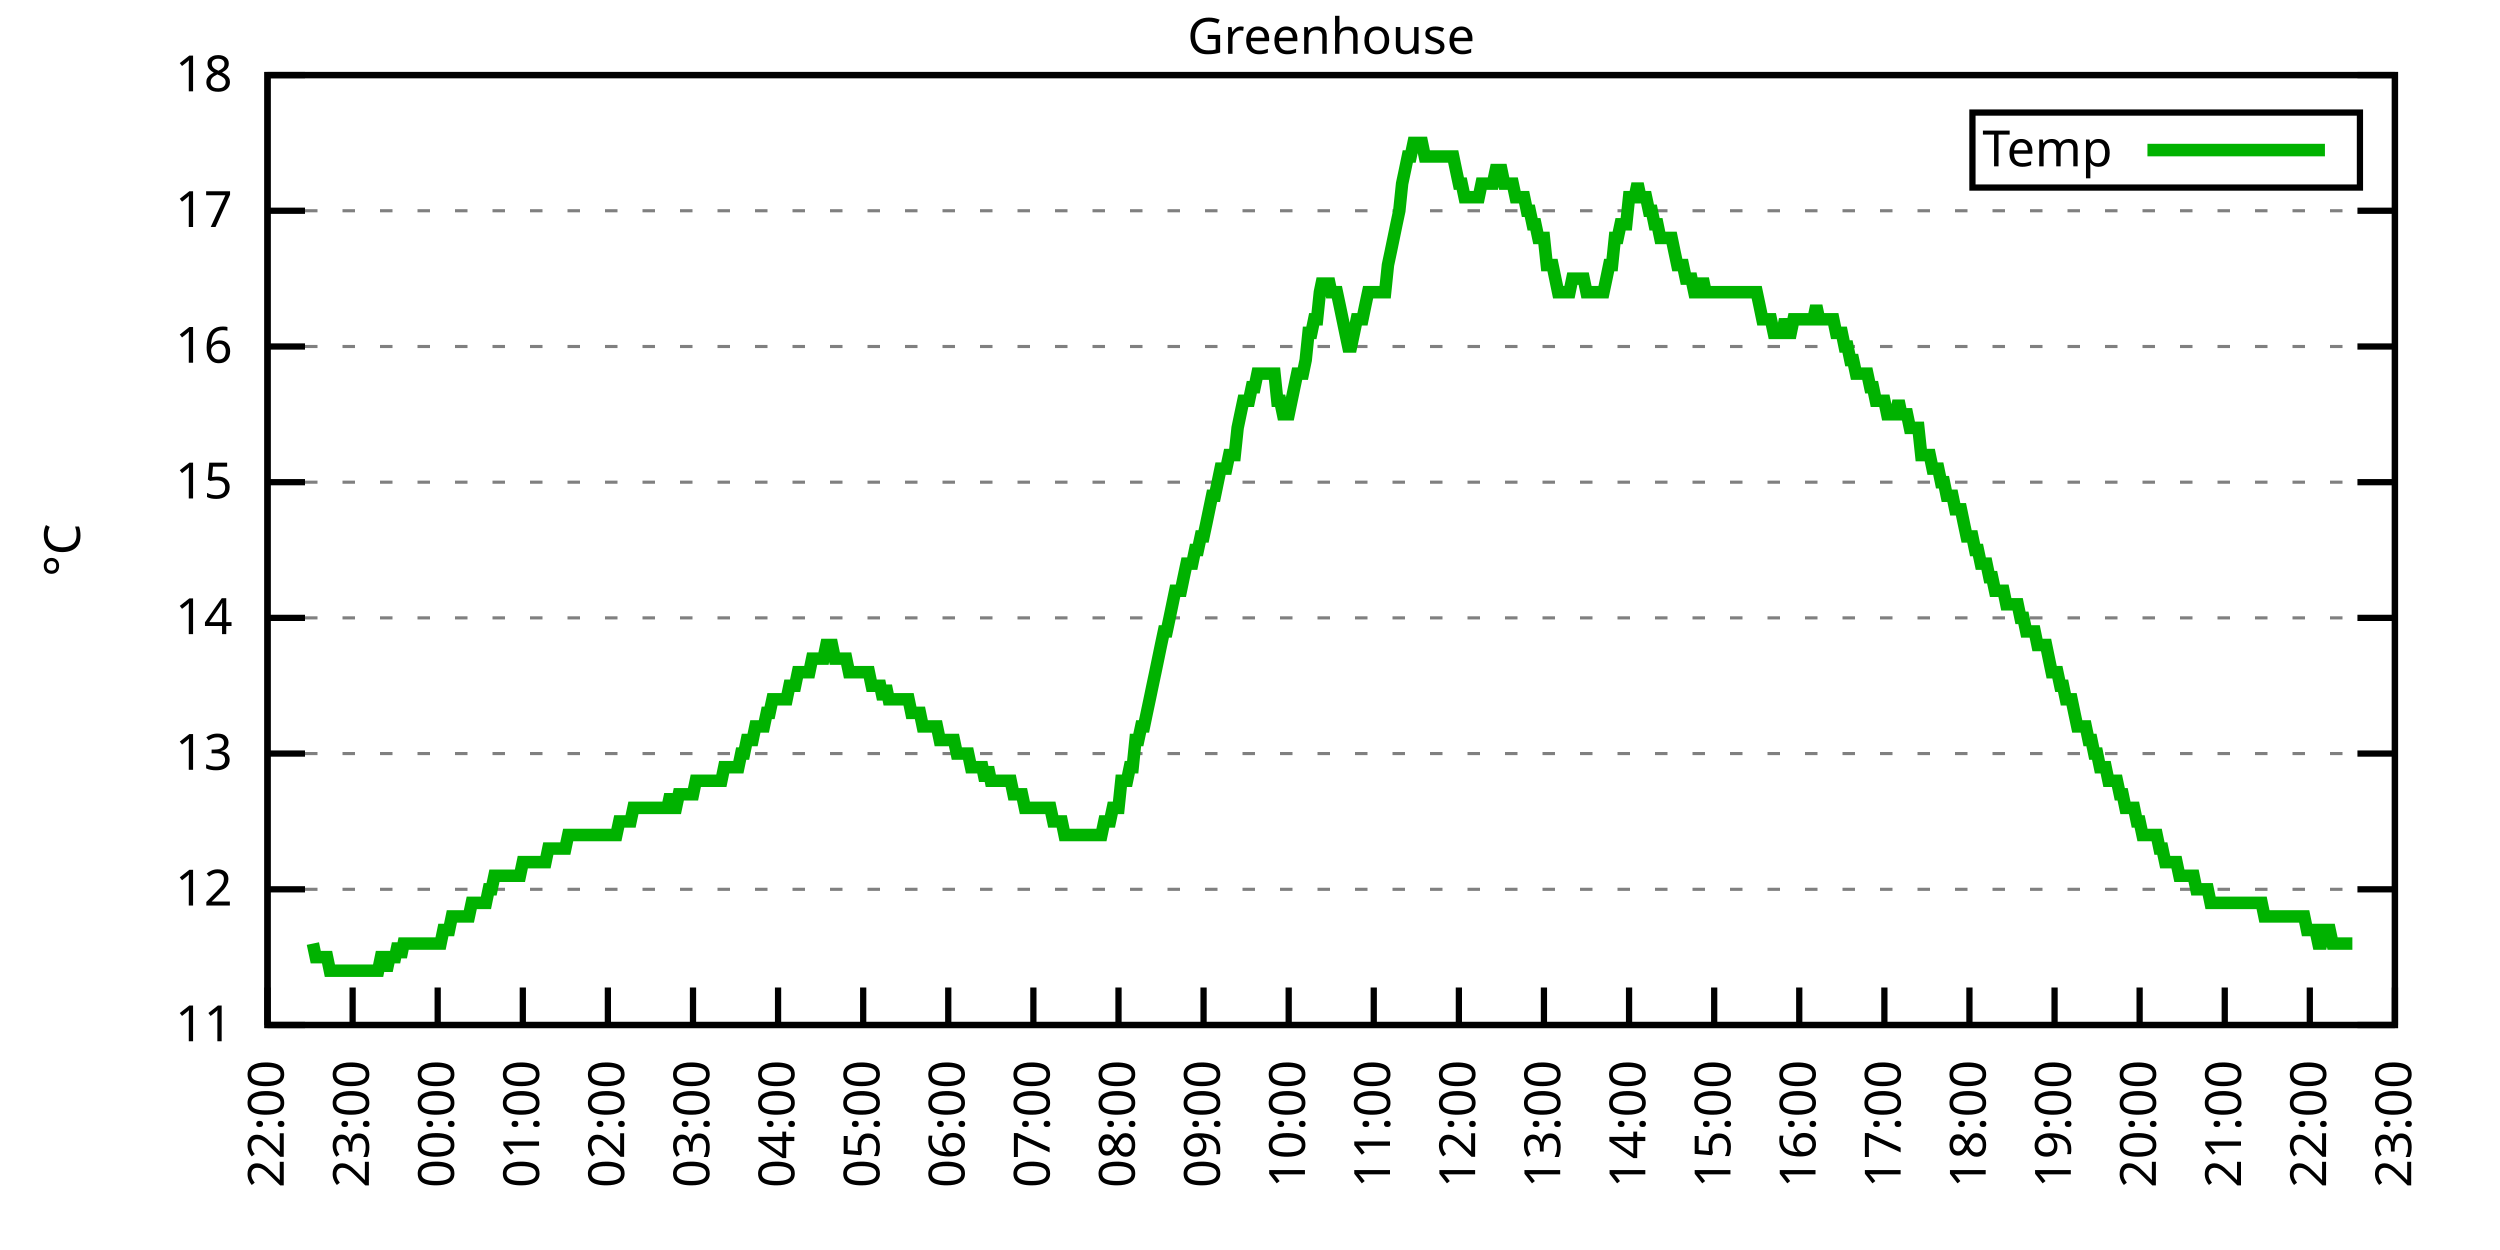
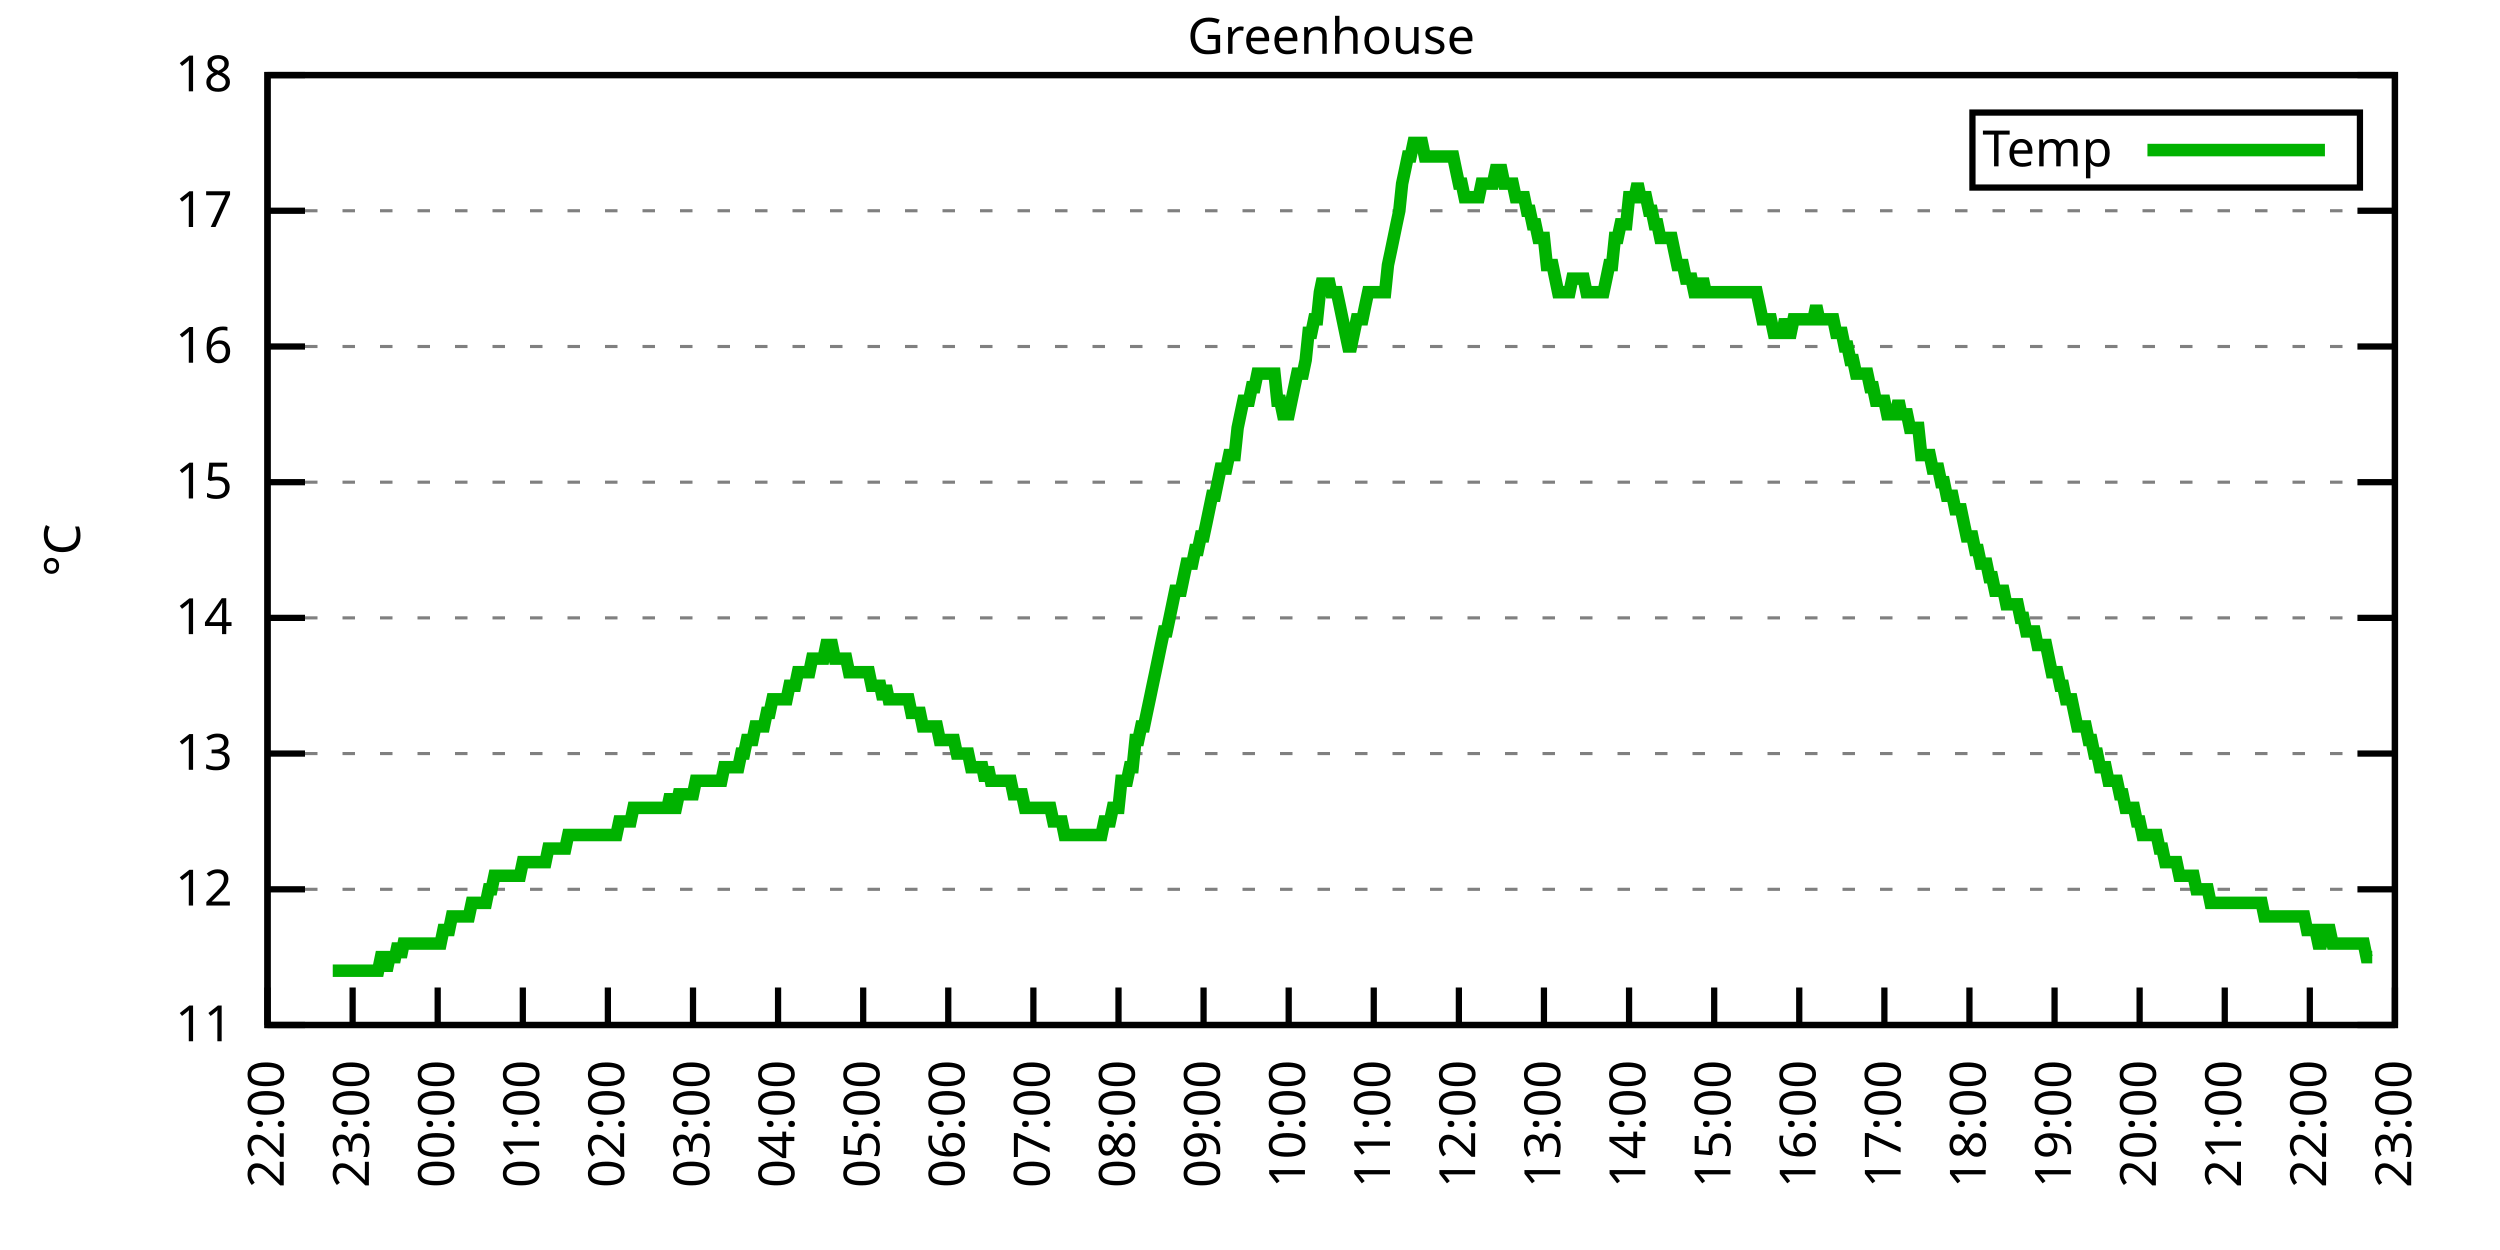
<svg xmlns="http://www.w3.org/2000/svg" xmlns:xlink="http://www.w3.org/1999/xlink" width="400" height="200" viewBox="0 0 400 200">
  <g id="gnuplot_canvas">
    <rect x="0" y="0" width="400" height="200" fill="none" />
    <defs>
      <circle id="gpDot" r="0.5" stroke-width="0.5" stroke="currentColor" />
      <path id="gpPt0" stroke-width="0.333" stroke="currentColor" d="M-1,0 h2 M0,-1 v2" />
      <path id="gpPt1" stroke-width="0.333" stroke="currentColor" d="M-1,-1 L1,1 M1,-1 L-1,1" />
      <path id="gpPt2" stroke-width="0.333" stroke="currentColor" d="M-1,0 L1,0 M0,-1 L0,1 M-1,-1 L1,1 M-1,1 L1,-1" />
      <rect id="gpPt3" stroke-width="0.333" stroke="currentColor" x="-1" y="-1" width="2" height="2" />
      <rect id="gpPt4" stroke-width="0.333" stroke="currentColor" fill="currentColor" x="-1" y="-1" width="2" height="2" />
      <circle id="gpPt5" stroke-width="0.333" stroke="currentColor" cx="0" cy="0" r="1" />
      <use xlink:href="#gpPt5" id="gpPt6" fill="currentColor" stroke="none" />
      <path id="gpPt7" stroke-width="0.333" stroke="currentColor" d="M0,-1.33 L-1.33,0.67 L1.33,0.67 z" />
      <use xlink:href="#gpPt7" id="gpPt8" fill="currentColor" stroke="none" />
      <use xlink:href="#gpPt7" id="gpPt9" stroke="currentColor" transform="rotate(180)" />
      <use xlink:href="#gpPt9" id="gpPt10" fill="currentColor" stroke="none" />
      <use xlink:href="#gpPt3" id="gpPt11" stroke="currentColor" transform="rotate(45)" />
      <use xlink:href="#gpPt11" id="gpPt12" fill="currentColor" stroke="none" />
      <path id="gpPt13" stroke-width="0.333" stroke="currentColor" d="M0,1.330 L1.265,0.411 L0.782,-1.067 L-0.782,-1.076 L-1.265,0.411 z" />
      <use xlink:href="#gpPt13" id="gpPt14" fill="currentColor" stroke="none" />
      <filter id="textbox" filterUnits="objectBoundingBox" x="0" y="0" height="1" width="1">
        <feFlood flood-color="white" flood-opacity="1" result="bgnd" />
        <feComposite in="SourceGraphic" in2="bgnd" operator="atop" />
      </filter>
      <filter id="greybox" filterUnits="objectBoundingBox" x="0" y="0" height="1" width="1">
        <feFlood flood-color="lightgrey" flood-opacity="1" result="grey" />
        <feComposite in="SourceGraphic" in2="grey" operator="atop" />
      </filter>
    </defs>
    <g fill="none" color="white" stroke="currentColor" stroke-width="1.00" stroke-linecap="butt" stroke-linejoin="miter">
</g>
    <g fill="none" color="black" stroke="currentColor" stroke-width="1.00" stroke-linecap="butt" stroke-linejoin="miter">
      <g stroke="none" shape-rendering="crispEdges">
        <polygon fill="rgb(255, 255, 255)" points="42.80,164.00 383.18,164.00 383.18,12.02 42.80,12.02 " />
      </g>
    </g>
    <g fill="none" color="black" stroke="currentColor" stroke-width="1.00" stroke-linecap="butt" stroke-linejoin="miter">
</g>
    <g fill="none" color="black" stroke="black" stroke-width="0.50" stroke-linecap="butt" stroke-linejoin="miter">
</g>
    <g fill="none" color="gray" stroke="currentColor" stroke-width="0.50" stroke-linecap="butt" stroke-linejoin="miter">
      <path stroke="gray" stroke-dasharray="2,4" class="gridline" d="M42.80,164.00 L383.19,164.00  " />
    </g>
    <g fill="none" color="gray" stroke="gray" stroke-width="1.00" stroke-linecap="butt" stroke-linejoin="miter">
</g>
    <g fill="none" color="black" stroke="currentColor" stroke-width="1.00" stroke-linecap="butt" stroke-linejoin="miter">
      <path stroke="black" d="M42.80,164.00 L48.80,164.00 M383.19,164.00 L377.19,164.00  " />
      <g transform="translate(37.20,166.60)" stroke="none" fill="black" font-family="Sans" font-size="8.00" text-anchor="end">
        <text>
          <tspan font-family="Sans"> 11</tspan>
        </text>
      </g>
    </g>
    <g fill="none" color="black" stroke="currentColor" stroke-width="1.00" stroke-linecap="butt" stroke-linejoin="miter">
</g>
    <g fill="none" color="black" stroke="black" stroke-width="0.50" stroke-linecap="butt" stroke-linejoin="miter">
</g>
    <g fill="none" color="gray" stroke="currentColor" stroke-width="0.50" stroke-linecap="butt" stroke-linejoin="miter">
      <path stroke="gray" stroke-dasharray="2,4" class="gridline" d="M42.80,142.29 L383.19,142.29  " />
    </g>
    <g fill="none" color="gray" stroke="gray" stroke-width="1.00" stroke-linecap="butt" stroke-linejoin="miter">
</g>
    <g fill="none" color="black" stroke="currentColor" stroke-width="1.00" stroke-linecap="butt" stroke-linejoin="miter">
      <path stroke="black" d="M42.80,142.29 L48.80,142.29 M383.19,142.29 L377.19,142.29  " />
      <g transform="translate(37.20,144.89)" stroke="none" fill="black" font-family="Sans" font-size="8.00" text-anchor="end">
        <text>
          <tspan font-family="Sans"> 12</tspan>
        </text>
      </g>
    </g>
    <g fill="none" color="black" stroke="currentColor" stroke-width="1.00" stroke-linecap="butt" stroke-linejoin="miter">
</g>
    <g fill="none" color="black" stroke="black" stroke-width="0.50" stroke-linecap="butt" stroke-linejoin="miter">
</g>
    <g fill="none" color="gray" stroke="currentColor" stroke-width="0.50" stroke-linecap="butt" stroke-linejoin="miter">
      <path stroke="gray" stroke-dasharray="2,4" class="gridline" d="M42.80,120.57 L383.19,120.57  " />
    </g>
    <g fill="none" color="gray" stroke="gray" stroke-width="1.00" stroke-linecap="butt" stroke-linejoin="miter">
</g>
    <g fill="none" color="black" stroke="currentColor" stroke-width="1.00" stroke-linecap="butt" stroke-linejoin="miter">
      <path stroke="black" d="M42.80,120.57 L48.80,120.57 M383.19,120.57 L377.19,120.57  " />
      <g transform="translate(37.20,123.17)" stroke="none" fill="black" font-family="Sans" font-size="8.00" text-anchor="end">
        <text>
          <tspan font-family="Sans"> 13</tspan>
        </text>
      </g>
    </g>
    <g fill="none" color="black" stroke="currentColor" stroke-width="1.00" stroke-linecap="butt" stroke-linejoin="miter">
</g>
    <g fill="none" color="black" stroke="black" stroke-width="0.50" stroke-linecap="butt" stroke-linejoin="miter">
</g>
    <g fill="none" color="gray" stroke="currentColor" stroke-width="0.50" stroke-linecap="butt" stroke-linejoin="miter">
      <path stroke="gray" stroke-dasharray="2,4" class="gridline" d="M42.80,98.86 L383.19,98.86  " />
    </g>
    <g fill="none" color="gray" stroke="gray" stroke-width="1.00" stroke-linecap="butt" stroke-linejoin="miter">
</g>
    <g fill="none" color="black" stroke="currentColor" stroke-width="1.00" stroke-linecap="butt" stroke-linejoin="miter">
      <path stroke="black" d="M42.80,98.86 L48.80,98.86 M383.19,98.86 L377.19,98.86  " />
      <g transform="translate(37.20,101.46)" stroke="none" fill="black" font-family="Sans" font-size="8.00" text-anchor="end">
        <text>
          <tspan font-family="Sans"> 14</tspan>
        </text>
      </g>
    </g>
    <g fill="none" color="black" stroke="currentColor" stroke-width="1.00" stroke-linecap="butt" stroke-linejoin="miter">
</g>
    <g fill="none" color="black" stroke="black" stroke-width="0.50" stroke-linecap="butt" stroke-linejoin="miter">
</g>
    <g fill="none" color="gray" stroke="currentColor" stroke-width="0.50" stroke-linecap="butt" stroke-linejoin="miter">
      <path stroke="gray" stroke-dasharray="2,4" class="gridline" d="M42.80,77.15 L383.19,77.15  " />
    </g>
    <g fill="none" color="gray" stroke="gray" stroke-width="1.00" stroke-linecap="butt" stroke-linejoin="miter">
</g>
    <g fill="none" color="black" stroke="currentColor" stroke-width="1.00" stroke-linecap="butt" stroke-linejoin="miter">
      <path stroke="black" d="M42.80,77.15 L48.80,77.15 M383.19,77.15 L377.19,77.15  " />
      <g transform="translate(37.20,79.75)" stroke="none" fill="black" font-family="Sans" font-size="8.00" text-anchor="end">
        <text>
          <tspan font-family="Sans"> 15</tspan>
        </text>
      </g>
    </g>
    <g fill="none" color="black" stroke="currentColor" stroke-width="1.00" stroke-linecap="butt" stroke-linejoin="miter">
</g>
    <g fill="none" color="black" stroke="black" stroke-width="0.50" stroke-linecap="butt" stroke-linejoin="miter">
</g>
    <g fill="none" color="gray" stroke="currentColor" stroke-width="0.50" stroke-linecap="butt" stroke-linejoin="miter">
      <path stroke="gray" stroke-dasharray="2,4" class="gridline" d="M42.80,55.44 L383.19,55.44  " />
    </g>
    <g fill="none" color="gray" stroke="gray" stroke-width="1.00" stroke-linecap="butt" stroke-linejoin="miter">
</g>
    <g fill="none" color="black" stroke="currentColor" stroke-width="1.00" stroke-linecap="butt" stroke-linejoin="miter">
      <path stroke="black" d="M42.80,55.44 L48.80,55.44 M383.19,55.44 L377.19,55.44  " />
      <g transform="translate(37.20,58.04)" stroke="none" fill="black" font-family="Sans" font-size="8.00" text-anchor="end">
        <text>
          <tspan font-family="Sans"> 16</tspan>
        </text>
      </g>
    </g>
    <g fill="none" color="black" stroke="currentColor" stroke-width="1.00" stroke-linecap="butt" stroke-linejoin="miter">
</g>
    <g fill="none" color="black" stroke="black" stroke-width="0.50" stroke-linecap="butt" stroke-linejoin="miter">
</g>
    <g fill="none" color="gray" stroke="currentColor" stroke-width="0.50" stroke-linecap="butt" stroke-linejoin="miter">
      <path stroke="gray" stroke-dasharray="2,4" class="gridline" d="M42.80,33.72 L383.19,33.72  " />
    </g>
    <g fill="none" color="gray" stroke="gray" stroke-width="1.00" stroke-linecap="butt" stroke-linejoin="miter">
</g>
    <g fill="none" color="black" stroke="currentColor" stroke-width="1.00" stroke-linecap="butt" stroke-linejoin="miter">
      <path stroke="black" d="M42.80,33.72 L48.80,33.72 M383.19,33.72 L377.19,33.72  " />
      <g transform="translate(37.20,36.32)" stroke="none" fill="black" font-family="Sans" font-size="8.00" text-anchor="end">
        <text>
          <tspan font-family="Sans"> 17</tspan>
        </text>
      </g>
    </g>
    <g fill="none" color="black" stroke="currentColor" stroke-width="1.00" stroke-linecap="butt" stroke-linejoin="miter">
</g>
    <g fill="none" color="black" stroke="black" stroke-width="0.50" stroke-linecap="butt" stroke-linejoin="miter">
</g>
    <g fill="none" color="gray" stroke="currentColor" stroke-width="0.50" stroke-linecap="butt" stroke-linejoin="miter">
      <path stroke="gray" stroke-dasharray="2,4" class="gridline" d="M42.80,12.01 L383.19,12.01  " />
    </g>
    <g fill="none" color="gray" stroke="gray" stroke-width="1.00" stroke-linecap="butt" stroke-linejoin="miter">
</g>
    <g fill="none" color="black" stroke="currentColor" stroke-width="1.00" stroke-linecap="butt" stroke-linejoin="miter">
      <path stroke="black" d="M42.80,12.01 L48.80,12.01 M383.19,12.01 L377.19,12.01  " />
      <g transform="translate(37.20,14.61)" stroke="none" fill="black" font-family="Sans" font-size="8.00" text-anchor="end">
        <text>
          <tspan font-family="Sans"> 18</tspan>
        </text>
      </g>
    </g>
    <g fill="none" color="black" stroke="currentColor" stroke-width="1.00" stroke-linecap="butt" stroke-linejoin="miter">
      <path stroke="black" d="M42.80,164.00 L42.80,158.00  " />
      <g transform="translate(45.40,169.60) rotate(270.00)" stroke="none" fill="black" font-family="Sans" font-size="8.00" text-anchor="end">
        <text>
          <tspan font-family="Sans">22:00</tspan>
        </text>
      </g>
    </g>
    <g fill="none" color="black" stroke="currentColor" stroke-width="1.00" stroke-linecap="butt" stroke-linejoin="miter">
      <path stroke="black" d="M56.42,164.00 L56.42,158.00  " />
      <g transform="translate(59.02,169.60) rotate(270.00)" stroke="none" fill="black" font-family="Sans" font-size="8.00" text-anchor="end">
        <text>
          <tspan font-family="Sans">23:00</tspan>
        </text>
      </g>
    </g>
    <g fill="none" color="black" stroke="currentColor" stroke-width="1.00" stroke-linecap="butt" stroke-linejoin="miter">
      <path stroke="black" d="M70.03,164.00 L70.03,158.00  " />
      <g transform="translate(72.63,169.60) rotate(270.00)" stroke="none" fill="black" font-family="Sans" font-size="8.00" text-anchor="end">
        <text>
          <tspan font-family="Sans">00:00</tspan>
        </text>
      </g>
    </g>
    <g fill="none" color="black" stroke="currentColor" stroke-width="1.00" stroke-linecap="butt" stroke-linejoin="miter">
      <path stroke="black" d="M83.65,164.00 L83.65,158.00  " />
      <g transform="translate(86.25,169.60) rotate(270.00)" stroke="none" fill="black" font-family="Sans" font-size="8.00" text-anchor="end">
        <text>
          <tspan font-family="Sans">01:00</tspan>
        </text>
      </g>
    </g>
    <g fill="none" color="black" stroke="currentColor" stroke-width="1.00" stroke-linecap="butt" stroke-linejoin="miter">
      <path stroke="black" d="M97.26,164.00 L97.26,158.00  " />
      <g transform="translate(99.86,169.60) rotate(270.00)" stroke="none" fill="black" font-family="Sans" font-size="8.00" text-anchor="end">
        <text>
          <tspan font-family="Sans">02:00</tspan>
        </text>
      </g>
    </g>
    <g fill="none" color="black" stroke="currentColor" stroke-width="1.00" stroke-linecap="butt" stroke-linejoin="miter">
      <path stroke="black" d="M110.88,164.00 L110.88,158.00  " />
      <g transform="translate(113.48,169.60) rotate(270.00)" stroke="none" fill="black" font-family="Sans" font-size="8.00" text-anchor="end">
        <text>
          <tspan font-family="Sans">03:00</tspan>
        </text>
      </g>
    </g>
    <g fill="none" color="black" stroke="currentColor" stroke-width="1.00" stroke-linecap="butt" stroke-linejoin="miter">
      <path stroke="black" d="M124.49,164.00 L124.49,158.00  " />
      <g transform="translate(127.09,169.60) rotate(270.00)" stroke="none" fill="black" font-family="Sans" font-size="8.00" text-anchor="end">
        <text>
          <tspan font-family="Sans">04:00</tspan>
        </text>
      </g>
    </g>
    <g fill="none" color="black" stroke="currentColor" stroke-width="1.00" stroke-linecap="butt" stroke-linejoin="miter">
      <path stroke="black" d="M138.11,164.00 L138.11,158.00  " />
      <g transform="translate(140.71,169.60) rotate(270.00)" stroke="none" fill="black" font-family="Sans" font-size="8.00" text-anchor="end">
        <text>
          <tspan font-family="Sans">05:00</tspan>
        </text>
      </g>
    </g>
    <g fill="none" color="black" stroke="currentColor" stroke-width="1.00" stroke-linecap="butt" stroke-linejoin="miter">
      <path stroke="black" d="M151.72,164.00 L151.72,158.00  " />
      <g transform="translate(154.32,169.60) rotate(270.00)" stroke="none" fill="black" font-family="Sans" font-size="8.00" text-anchor="end">
        <text>
          <tspan font-family="Sans">06:00</tspan>
        </text>
      </g>
    </g>
    <g fill="none" color="black" stroke="currentColor" stroke-width="1.00" stroke-linecap="butt" stroke-linejoin="miter">
      <path stroke="black" d="M165.34,164.00 L165.34,158.00  " />
      <g transform="translate(167.94,169.60) rotate(270.00)" stroke="none" fill="black" font-family="Sans" font-size="8.00" text-anchor="end">
        <text>
          <tspan font-family="Sans">07:00</tspan>
        </text>
      </g>
    </g>
    <g fill="none" color="black" stroke="currentColor" stroke-width="1.00" stroke-linecap="butt" stroke-linejoin="miter">
      <path stroke="black" d="M178.96,164.00 L178.96,158.00  " />
      <g transform="translate(181.56,169.60) rotate(270.00)" stroke="none" fill="black" font-family="Sans" font-size="8.00" text-anchor="end">
        <text>
          <tspan font-family="Sans">08:00</tspan>
        </text>
      </g>
    </g>
    <g fill="none" color="black" stroke="currentColor" stroke-width="1.00" stroke-linecap="butt" stroke-linejoin="miter">
      <path stroke="black" d="M192.57,164.00 L192.57,158.00  " />
      <g transform="translate(195.17,169.60) rotate(270.00)" stroke="none" fill="black" font-family="Sans" font-size="8.00" text-anchor="end">
        <text>
          <tspan font-family="Sans">09:00</tspan>
        </text>
      </g>
    </g>
    <g fill="none" color="black" stroke="currentColor" stroke-width="1.00" stroke-linecap="butt" stroke-linejoin="miter">
      <path stroke="black" d="M206.19,164.00 L206.19,158.00  " />
      <g transform="translate(208.79,169.60) rotate(270.00)" stroke="none" fill="black" font-family="Sans" font-size="8.00" text-anchor="end">
        <text>
          <tspan font-family="Sans">10:00</tspan>
        </text>
      </g>
    </g>
    <g fill="none" color="black" stroke="currentColor" stroke-width="1.00" stroke-linecap="butt" stroke-linejoin="miter">
      <path stroke="black" d="M219.80,164.00 L219.80,158.00  " />
      <g transform="translate(222.40,169.60) rotate(270.00)" stroke="none" fill="black" font-family="Sans" font-size="8.00" text-anchor="end">
        <text>
          <tspan font-family="Sans">11:00</tspan>
        </text>
      </g>
    </g>
    <g fill="none" color="black" stroke="currentColor" stroke-width="1.00" stroke-linecap="butt" stroke-linejoin="miter">
      <path stroke="black" d="M233.42,164.00 L233.42,158.00  " />
      <g transform="translate(236.02,169.60) rotate(270.00)" stroke="none" fill="black" font-family="Sans" font-size="8.00" text-anchor="end">
        <text>
          <tspan font-family="Sans">12:00</tspan>
        </text>
      </g>
    </g>
    <g fill="none" color="black" stroke="currentColor" stroke-width="1.00" stroke-linecap="butt" stroke-linejoin="miter">
      <path stroke="black" d="M247.03,164.00 L247.03,158.00  " />
      <g transform="translate(249.63,169.60) rotate(270.00)" stroke="none" fill="black" font-family="Sans" font-size="8.00" text-anchor="end">
        <text>
          <tspan font-family="Sans">13:00</tspan>
        </text>
      </g>
    </g>
    <g fill="none" color="black" stroke="currentColor" stroke-width="1.00" stroke-linecap="butt" stroke-linejoin="miter">
      <path stroke="black" d="M260.65,164.00 L260.65,158.00  " />
      <g transform="translate(263.25,169.60) rotate(270.00)" stroke="none" fill="black" font-family="Sans" font-size="8.00" text-anchor="end">
        <text>
          <tspan font-family="Sans">14:00</tspan>
        </text>
      </g>
    </g>
    <g fill="none" color="black" stroke="currentColor" stroke-width="1.00" stroke-linecap="butt" stroke-linejoin="miter">
      <path stroke="black" d="M274.27,164.00 L274.27,158.00  " />
      <g transform="translate(276.87,169.60) rotate(270.00)" stroke="none" fill="black" font-family="Sans" font-size="8.00" text-anchor="end">
        <text>
          <tspan font-family="Sans">15:00</tspan>
        </text>
      </g>
    </g>
    <g fill="none" color="black" stroke="currentColor" stroke-width="1.00" stroke-linecap="butt" stroke-linejoin="miter">
      <path stroke="black" d="M287.88,164.00 L287.88,158.00  " />
      <g transform="translate(290.48,169.60) rotate(270.00)" stroke="none" fill="black" font-family="Sans" font-size="8.00" text-anchor="end">
        <text>
          <tspan font-family="Sans">16:00</tspan>
        </text>
      </g>
    </g>
    <g fill="none" color="black" stroke="currentColor" stroke-width="1.00" stroke-linecap="butt" stroke-linejoin="miter">
      <path stroke="black" d="M301.50,164.00 L301.50,158.00  " />
      <g transform="translate(304.10,169.60) rotate(270.00)" stroke="none" fill="black" font-family="Sans" font-size="8.00" text-anchor="end">
        <text>
          <tspan font-family="Sans">17:00</tspan>
        </text>
      </g>
    </g>
    <g fill="none" color="black" stroke="currentColor" stroke-width="1.00" stroke-linecap="butt" stroke-linejoin="miter">
      <path stroke="black" d="M315.11,164.00 L315.11,158.00  " />
      <g transform="translate(317.71,169.60) rotate(270.00)" stroke="none" fill="black" font-family="Sans" font-size="8.00" text-anchor="end">
        <text>
          <tspan font-family="Sans">18:00</tspan>
        </text>
      </g>
    </g>
    <g fill="none" color="black" stroke="currentColor" stroke-width="1.00" stroke-linecap="butt" stroke-linejoin="miter">
      <path stroke="black" d="M328.73,164.00 L328.73,158.00  " />
      <g transform="translate(331.33,169.60) rotate(270.00)" stroke="none" fill="black" font-family="Sans" font-size="8.00" text-anchor="end">
        <text>
          <tspan font-family="Sans">19:00</tspan>
        </text>
      </g>
    </g>
    <g fill="none" color="black" stroke="currentColor" stroke-width="1.00" stroke-linecap="butt" stroke-linejoin="miter">
      <path stroke="black" d="M342.34,164.00 L342.34,158.00  " />
      <g transform="translate(344.94,169.60) rotate(270.00)" stroke="none" fill="black" font-family="Sans" font-size="8.00" text-anchor="end">
        <text>
          <tspan font-family="Sans">20:00</tspan>
        </text>
      </g>
    </g>
    <g fill="none" color="black" stroke="currentColor" stroke-width="1.00" stroke-linecap="butt" stroke-linejoin="miter">
      <path stroke="black" d="M355.96,164.00 L355.96,158.00  " />
      <g transform="translate(358.56,169.60) rotate(270.00)" stroke="none" fill="black" font-family="Sans" font-size="8.00" text-anchor="end">
        <text>
          <tspan font-family="Sans">21:00</tspan>
        </text>
      </g>
    </g>
    <g fill="none" color="black" stroke="currentColor" stroke-width="1.00" stroke-linecap="butt" stroke-linejoin="miter">
      <path stroke="black" d="M369.57,164.00 L369.57,158.00  " />
      <g transform="translate(372.17,169.60) rotate(270.00)" stroke="none" fill="black" font-family="Sans" font-size="8.00" text-anchor="end">
        <text>
          <tspan font-family="Sans">22:00</tspan>
        </text>
      </g>
    </g>
    <g fill="none" color="black" stroke="currentColor" stroke-width="1.00" stroke-linecap="butt" stroke-linejoin="miter">
      <path stroke="black" d="M383.19,164.00 L383.19,158.00  " />
      <g transform="translate(385.79,169.60) rotate(270.00)" stroke="none" fill="black" font-family="Sans" font-size="8.00" text-anchor="end">
        <text>
          <tspan font-family="Sans">23:00</tspan>
        </text>
      </g>
    </g>
    <g fill="none" color="black" stroke="currentColor" stroke-width="1.00" stroke-linecap="butt" stroke-linejoin="miter">
</g>
    <g fill="none" color="black" stroke="currentColor" stroke-width="1.00" stroke-linecap="butt" stroke-linejoin="miter">
      <path stroke="black" d="M42.80,12.01 L42.80,164.00 L383.19,164.00 L383.19,12.01 L42.80,12.01 Z  " />
    </g>
    <g fill="none" color="black" stroke="currentColor" stroke-width="1.00" stroke-linecap="butt" stroke-linejoin="miter">
</g>
    <g fill="none" color="black" stroke="currentColor" stroke-width="1.00" stroke-linecap="butt" stroke-linejoin="miter">
      <path stroke="black" d="M315.59,30.01 L315.59,18.01 L377.59,18.01 L377.59,30.01 L315.59,30.01 Z  " />
    </g>
    <g id="Greenhouse_plot_1">
      <g fill="none" color="white" stroke="black" stroke-width="2.00" stroke-linecap="butt" stroke-linejoin="miter">
</g>
      <g fill="none" color="black" stroke="currentColor" stroke-width="2.00" stroke-linecap="butt" stroke-linejoin="miter">
        <g transform="translate(337.99,26.61)" stroke="none" fill="black" font-family="Sans" font-size="8.00" text-anchor="end">
          <text>
            <tspan font-family="Sans">Temp</tspan>
          </text>
        </g>
      </g>
      <g fill="none" color="black" stroke="currentColor" stroke-width="2.00" stroke-linecap="butt" stroke-linejoin="miter">
-         <path stroke="rgb(  0, 178,   0)" d="M343.59,24.01 L371.99,24.01 M50.06,150.97 L50.52,153.14 L50.97,153.14 L51.42,153.14 L51.88,153.14 L52.33,153.14   L52.78,155.31 L53.24,155.31 L53.69,155.31 L54.15,155.31 L54.60,155.31 L55.05,155.31 L55.51,155.31 L55.96,155.31   L56.42,155.31 L56.87,155.31 L57.32,155.31 L57.78,155.31 L58.23,155.31 L58.68,155.31 L59.14,155.31 L59.59,155.31   L60.05,155.31 L60.50,155.31 L60.95,153.14 L61.41,153.14 L61.86,155.31 L62.32,153.14 L62.77,153.14 L63.22,153.14   L63.68,150.97 L64.13,153.14 L64.58,150.97 L65.04,150.97 L65.49,150.97 L65.95,150.97 L66.40,150.97 L66.85,150.97   L67.31,150.97 L67.76,150.97 L68.22,150.97 L68.67,150.97 L69.12,150.97 L69.58,150.97 L70.03,150.97 L70.49,150.97   L70.94,148.80 L71.39,148.80 L71.85,148.80 L72.30,146.63 L72.75,146.63 L73.21,146.63 L73.66,146.63 L74.12,146.63   L74.57,146.63 L75.02,146.63 L75.48,144.46 L75.93,144.46 L76.39,144.46 L76.84,144.46 L77.29,144.46 L77.75,144.46   L78.20,142.29 L78.65,142.29 L79.11,140.12 L79.56,140.12 L80.02,140.12 L80.47,140.12 L80.92,140.12 L81.38,140.12   L81.83,140.12 L82.29,140.12 L82.74,140.12 L83.19,140.12 L83.65,137.94 L84.10,137.94 L84.55,137.94 L85.01,137.94   L85.46,137.94 L85.92,137.94 L86.37,137.94 L86.82,137.94 L87.28,137.94 L87.73,135.77 L88.19,135.77 L88.64,135.77   L89.09,135.77 L89.55,135.77 L90.00,135.77 L90.45,135.77 L90.91,133.60 L91.36,133.60 L91.82,133.60 L92.27,133.60   L92.72,133.60 L93.18,133.60 L93.63,133.60 L94.09,133.60 L94.54,133.60 L94.99,133.60 L95.45,133.60 L95.90,133.60   L96.35,133.60 L96.81,133.60 L97.26,133.60 L97.72,133.60 L98.17,133.60 L98.62,133.60 L99.08,131.43 L99.53,131.43   L99.99,131.43 L100.44,131.43 L100.89,131.43 L101.35,129.26 L101.80,129.26 L102.25,129.26 L102.71,129.26 L103.16,129.26   L103.62,129.26 L104.07,129.26 L104.52,129.26 L104.98,129.26 L105.43,129.26 L105.89,129.26 L106.34,129.26 L106.79,129.26   L107.25,127.09 L107.70,129.26 L108.15,129.26 L108.61,127.09 L109.06,127.09 L109.52,127.09 L109.97,127.09 L110.42,127.09   L110.88,127.09 L111.33,124.92 L111.79,124.92 L112.24,124.92 L112.69,124.92 L113.15,124.92 L113.60,124.92 L114.05,124.92   L114.51,124.92 L114.96,124.92 L115.42,124.92 L115.87,122.75 L116.32,122.75 L116.78,122.75 L117.23,122.75 L117.69,122.75   L118.14,122.75 L118.59,120.57 L119.05,120.57 L119.50,118.40 L119.96,118.40 L120.41,118.40 L120.86,116.23 L121.32,116.23   L121.77,116.23 L122.22,116.23 L122.68,114.06 L123.13,114.06 L123.59,111.89 L124.04,111.89 L124.49,111.89 L124.95,111.89   L125.40,111.89 L125.86,111.89 L126.31,109.72 L126.76,109.72 L127.22,109.72 L127.67,107.55 L128.12,107.55 L128.58,107.55   L129.03,107.55 L129.49,107.55 L129.94,105.38 L130.39,105.38 L130.85,105.38 L131.30,105.38 L131.76,105.38 L132.21,103.20   L132.66,103.20 L133.12,103.20 L133.57,105.38 L134.02,105.38 L134.48,105.38 L134.93,105.38 L135.39,105.38 L135.84,107.55   L136.29,107.55 L136.75,107.55 L137.20,107.55 L137.66,107.55 L138.11,107.55 L138.56,107.55 L139.02,107.55 L139.47,109.72   L139.92,109.72 L140.38,109.72 L140.83,109.72 L141.29,111.89 L141.74,109.72 L142.19,111.89 L142.65,111.89 L143.10,111.89   L143.56,111.89 L144.01,111.89 L144.46,111.89 L144.92,111.89 L145.37,111.89 L145.82,114.06 L146.28,114.06 L146.73,114.06   L147.19,114.06 L147.64,116.23 L148.09,116.23 L148.55,116.23 L149.00,116.23 L149.46,116.23 L149.91,116.23 L150.36,118.40   L150.82,118.40 L151.27,118.40 L151.72,118.40 L152.18,118.40 L152.63,118.40 L153.09,120.57 L153.54,120.57 L153.99,120.57   L154.45,120.57 L154.90,120.57 L155.36,122.75 L155.81,122.75 L156.26,122.75 L156.72,122.75 L157.17,122.75 L157.62,124.92   L158.08,122.75 L158.53,124.92 L158.99,124.92 L159.44,124.92 L159.89,124.92 L160.35,124.92 L160.80,124.92 L161.26,124.92   L161.71,124.92 L162.16,127.09 L162.62,127.09 L163.07,127.09 L163.52,127.09 L163.98,129.26 L164.43,129.26 L164.89,129.26   L165.34,129.26 L165.79,129.26 L166.25,129.26 L166.70,129.26 L167.16,129.26 L167.61,129.26 L168.06,129.26 L168.52,131.43   L168.97,131.43 L169.43,131.43 L169.88,131.43 L170.33,133.60 L170.79,133.60 L171.24,133.60 L171.69,133.60 L172.15,133.60   L172.60,133.60 L173.06,133.60 L173.51,133.60 L173.96,133.60 L174.42,133.60 L174.87,133.60 L175.33,133.60 L175.78,133.60   L176.23,133.60 L176.69,131.43 L177.14,131.43 L177.59,131.43 L178.05,129.26 L178.50,129.26 L178.96,129.26 L179.41,124.92   L179.86,124.92 L180.32,124.92 L180.77,122.75 L181.23,122.75 L181.68,118.40 L182.13,118.40 L182.59,116.23 L183.04,116.23   L183.49,114.06 L183.95,111.89 L184.40,109.72 L184.86,107.55 L185.31,105.38 L185.76,103.20 L186.22,101.03 L186.67,101.03   L187.13,98.86 L187.58,96.69 L188.03,94.52 L188.49,94.52 L188.94,94.52 L189.39,92.35 L189.85,90.18 L190.30,90.18   L190.76,90.18 L191.21,88.00 L191.66,88.00 L192.12,85.83 L192.57,85.83 L193.03,83.66 L193.48,81.49 L193.93,79.32   L194.39,79.32 L194.84,77.15 L195.29,74.98 L195.75,74.98 L196.20,74.98 L196.66,72.81 L197.11,72.81 L197.56,72.81   L198.02,68.46 L198.47,66.29 L198.93,64.12 L199.38,64.12 L199.83,64.12 L200.29,61.95 L200.74,61.95 L201.19,59.78   L201.65,59.78 L202.10,59.78 L202.56,59.78 L203.01,59.78 L203.46,59.78 L203.92,59.78 L204.37,64.12 L204.83,64.12   L205.28,66.29 L205.73,66.29 L206.19,66.29 L206.64,64.12 L207.09,61.95 L207.55,59.78 L208.00,59.78 L208.46,59.78   L208.91,57.61 L209.36,53.26 L209.82,53.26 L210.27,51.09 L210.73,51.09 L211.18,46.75 L211.63,44.58 L212.09,46.75   L212.54,44.58 L213.00,46.75 L213.45,46.75 L213.90,46.75 L214.36,48.92 L214.81,51.09 L215.26,53.26 L215.72,55.44   L216.17,55.44 L216.63,53.26 L217.08,51.09 L217.53,51.09 L217.99,51.09 L218.44,48.92 L218.90,46.75 L219.35,46.75   L219.80,46.75 L220.26,46.75 L220.71,46.75 L221.16,46.75 L221.62,46.75 L222.07,42.41 L222.53,40.24 L222.98,38.07   L223.43,35.89 L223.89,33.72 L224.34,29.38 L224.80,27.21 L225.25,25.04 L225.70,25.04 L226.16,22.87 L226.61,22.87   L227.06,22.87 L227.52,22.87 L227.97,25.04 L228.43,25.04 L228.88,25.04 L229.33,25.04 L229.79,25.04 L230.24,25.04   L230.70,25.04 L231.15,25.04 L231.60,25.04 L232.06,25.04 L232.51,25.04 L232.96,27.21 L233.42,29.38 L233.87,29.38   L234.33,31.55 L234.78,31.55 L235.23,31.55 L235.69,31.55 L236.14,31.55 L236.60,31.55 L237.05,29.38 L237.50,29.38   L237.96,29.38 L238.41,29.38 L238.86,29.38 L239.32,27.21 L239.77,27.21 L240.23,27.21 L240.68,29.38 L241.13,29.38   L241.59,29.38 L242.04,29.38 L242.50,31.55 L242.95,31.55 L243.40,31.55 L243.86,31.55 L244.31,33.72 L244.76,33.72   L245.22,35.89 L245.67,35.89 L246.13,38.07 L246.58,38.07 L247.03,38.07 L247.49,42.41 L247.94,42.41 L248.40,42.41   L248.85,44.58 L249.30,46.75 L249.76,46.75 L250.21,46.75 L250.66,46.75 L251.12,46.75 L251.57,44.58 L252.03,44.58   L252.48,44.58 L252.93,44.58 L253.39,44.58 L253.84,46.75 L254.30,46.75 L254.75,46.75 L255.20,46.75 L255.66,46.75   L256.11,46.75 L256.56,46.75 L257.02,44.58 L257.47,42.41 L257.93,42.41 L258.38,38.07 L258.83,38.07 L259.29,35.89   L259.74,35.89 L260.20,35.89 L260.65,31.55 L261.10,31.55 L261.56,31.55 L262.01,29.38 L262.47,31.55 L262.92,31.55   L263.37,31.55 L263.83,33.72 L264.28,33.72 L264.73,35.89 L265.19,35.89 L265.64,38.07 L266.10,38.07 L266.55,38.07   L267.00,38.07 L267.46,38.07 L267.91,40.24 L268.37,42.41 L268.82,42.41 L269.27,42.41 L269.73,44.58 L270.18,44.58   L270.63,44.58 L271.09,46.75 L271.54,46.75 L272.00,46.75 L272.45,44.58 L272.90,46.75 L273.36,46.75 L273.81,46.75   L274.27,46.75 L274.72,46.75 L275.17,46.75 L275.63,46.75 L276.08,46.75 L276.53,46.75 L276.99,46.75 L277.44,46.75   L277.90,46.75 L278.35,46.75 L278.80,46.75 L279.26,46.75 L279.71,46.75 L280.17,46.75 L280.62,46.75 L281.07,46.75   L281.53,48.92 L281.98,51.09 L282.43,51.09 L282.89,51.09 L283.34,51.09 L283.80,53.26 L284.25,53.26 L284.70,53.26   L285.16,53.26 L285.61,51.09 L286.07,53.26 L286.52,53.26 L286.97,51.09 L287.43,51.09 L287.88,51.09 L288.33,51.09   L288.79,51.09 L289.24,51.09 L289.70,51.09 L290.15,51.09 L290.60,48.92 L291.06,51.09 L291.51,51.09 L291.97,51.09   L292.42,51.09 L292.87,51.09 L293.33,51.09 L293.78,53.26 L294.23,53.26 L294.69,53.26 L295.14,55.44 L295.60,55.44   L296.05,57.61 L296.50,57.61 L296.96,59.78 L297.41,59.78 L297.87,59.78 L298.32,59.78 L298.77,59.78 L299.23,61.95   L299.68,61.95 L300.13,64.12 L300.59,64.12 L301.04,64.12 L301.50,64.12 L301.95,66.29 L302.40,66.29 L302.86,66.29   L303.31,66.29 L303.77,64.12 L304.22,66.29 L304.67,66.29 L305.13,66.29 L305.58,68.46 L306.03,68.46 L306.49,68.46   L306.94,68.46 L307.40,72.81 L307.85,72.81 L308.30,72.81 L308.76,72.81 L309.21,74.98 L309.67,74.98 L310.12,74.98   L310.57,77.15 L311.03,77.15 L311.48,79.32 L311.94,79.32 L312.39,79.32 L312.84,81.49 L313.30,81.49 L313.75,81.49   L314.20,83.66 L314.66,85.83 L315.11,85.83 L315.57,85.83 L316.02,88.00 L316.47,88.00 L316.93,90.18 L317.38,90.18   L317.84,90.18 L318.29,92.35 L318.74,92.35 L319.20,94.52 L319.65,94.52 L320.10,94.52 L320.56,94.52 L321.01,96.69   L321.47,96.69 L321.92,96.69 L322.37,96.69 L322.83,96.69 L323.28,98.86 L323.74,98.86 L324.19,101.03 L324.64,101.03   L325.10,101.03 L325.55,101.03 L326.00,103.20 L326.46,103.20 L326.91,103.20 L327.37,103.20 L327.82,105.38 L328.27,107.55   L328.73,107.55 L329.18,107.55 L329.64,109.72 L330.09,109.72 L330.54,111.89 L331.00,111.89 L331.45,111.89 L331.90,114.06   L332.36,116.23 L332.81,116.23 L333.27,116.23 L333.72,116.23 L334.17,118.40 L334.63,118.40 L335.08,120.57 L335.54,120.57   L335.99,122.75 L336.44,122.75 L336.90,122.75 L337.35,124.92 L337.80,124.92 L338.26,124.92 L338.71,124.92 L339.17,127.09   L339.62,127.09 L340.07,129.26 L340.53,129.26 L340.98,129.26 L341.44,129.26 L341.89,131.43 L342.34,131.43 L342.80,133.60   L343.25,133.60 L343.70,133.60 L344.16,133.60 L344.61,133.60 L345.07,133.60 L345.52,135.77 L345.97,135.77 L346.43,137.94   L346.88,137.94 L347.34,137.94 L347.79,137.94 L348.24,137.94 L348.70,140.12 L349.15,140.12 L349.60,140.12 L350.06,140.12   L350.51,140.12 L350.97,140.12 L351.42,142.29 L351.87,142.29 L352.33,142.29 L352.78,142.29 L353.24,142.29 L353.69,144.46   L354.14,144.46 L354.60,144.46 L355.05,144.46 L355.50,144.46 L355.96,144.46 L356.41,144.46 L356.87,144.46 L357.32,144.46   L357.77,144.46 L358.23,144.46 L358.68,144.46 L359.14,144.46 L359.59,144.46 L360.04,144.46 L360.50,144.46 L360.95,144.46   L361.41,144.46 L361.86,144.46 L362.31,146.63 L362.77,146.63 L363.22,146.63 L363.67,146.63 L364.13,146.63 L364.58,146.63   L365.04,146.63 L365.49,146.63 L365.94,146.63 L366.40,146.63 L366.85,146.63 L367.31,146.63 L367.76,146.63 L368.21,146.63   L368.67,146.63 L369.12,148.80 L369.57,148.80 L370.03,148.80 L370.48,148.80 L370.94,150.97 L371.39,150.97 L371.84,148.80   L372.30,148.80 L372.75,148.80 L373.21,150.97 L373.66,150.97 L374.11,150.97 L374.57,150.97 L375.02,150.97 L375.47,150.97   L375.93,150.97 L376.38,150.97  " />
+         <path stroke="rgb(  0, 178,   0)" d="M343.59,24.01 L371.99,24.01 M53.24,155.31 L53.69,155.31 L54.15,155.31 L54.60,155.31 L55.05,155.31 L55.51,155.31   L55.96,155.31 L56.42,155.31 L56.87,155.31 L57.32,155.31 L57.78,155.31 L58.23,155.31 L58.68,155.31 L59.14,155.31   L59.59,155.31 L60.05,155.31 L60.50,155.31 L60.95,153.14 L61.41,153.14 L61.86,155.31 L62.32,153.14 L62.77,153.14   L63.22,153.14 L63.68,150.97 L64.13,153.14 L64.58,150.97 L65.04,150.97 L65.49,150.97 L65.95,150.97 L66.40,150.97   L66.85,150.97 L67.31,150.97 L67.76,150.97 L68.22,150.97 L68.67,150.97 L69.12,150.97 L69.58,150.97 L70.03,150.97   L70.49,150.97 L70.94,148.80 L71.39,148.80 L71.85,148.80 L72.30,146.63 L72.75,146.63 L73.21,146.63 L73.66,146.63   L74.12,146.63 L74.57,146.63 L75.02,146.63 L75.48,144.46 L75.93,144.46 L76.39,144.46 L76.84,144.46 L77.29,144.46   L77.75,144.46 L78.20,142.29 L78.65,142.29 L79.11,140.12 L79.56,140.12 L80.02,140.12 L80.47,140.12 L80.92,140.12   L81.38,140.12 L81.83,140.12 L82.29,140.12 L82.74,140.12 L83.19,140.12 L83.65,137.94 L84.10,137.94 L84.55,137.94   L85.01,137.94 L85.46,137.94 L85.92,137.94 L86.37,137.94 L86.82,137.94 L87.28,137.94 L87.73,135.77 L88.19,135.77   L88.64,135.77 L89.09,135.77 L89.55,135.77 L90.00,135.77 L90.45,135.77 L90.91,133.60 L91.36,133.60 L91.82,133.60   L92.27,133.60 L92.72,133.60 L93.18,133.60 L93.63,133.60 L94.09,133.60 L94.54,133.60 L94.99,133.60 L95.45,133.60   L95.90,133.60 L96.35,133.60 L96.81,133.60 L97.26,133.60 L97.72,133.60 L98.17,133.60 L98.62,133.60 L99.08,131.43   L99.53,131.43 L99.99,131.43 L100.44,131.43 L100.89,131.43 L101.35,129.26 L101.80,129.26 L102.25,129.26 L102.71,129.26   L103.16,129.26 L103.62,129.26 L104.07,129.26 L104.52,129.26 L104.98,129.26 L105.43,129.26 L105.89,129.26 L106.34,129.26   L106.79,129.26 L107.25,127.09 L107.70,129.26 L108.15,129.26 L108.61,127.09 L109.06,127.09 L109.52,127.09 L109.97,127.09   L110.42,127.09 L110.88,127.09 L111.33,124.92 L111.79,124.92 L112.24,124.92 L112.69,124.92 L113.15,124.92 L113.60,124.92   L114.05,124.92 L114.51,124.92 L114.96,124.92 L115.42,124.92 L115.87,122.75 L116.32,122.75 L116.78,122.75 L117.23,122.75   L117.69,122.75 L118.14,122.75 L118.59,120.57 L119.05,120.57 L119.50,118.40 L119.96,118.40 L120.41,118.40 L120.86,116.23   L121.32,116.23 L121.77,116.23 L122.22,116.23 L122.68,114.06 L123.13,114.06 L123.59,111.89 L124.04,111.89 L124.49,111.89   L124.95,111.89 L125.40,111.89 L125.86,111.89 L126.31,109.72 L126.76,109.72 L127.22,109.72 L127.67,107.55 L128.12,107.55   L128.58,107.55 L129.03,107.55 L129.49,107.55 L129.94,105.38 L130.39,105.38 L130.85,105.38 L131.30,105.38 L131.76,105.38   L132.21,103.20 L132.66,103.20 L133.12,103.20 L133.57,105.38 L134.02,105.38 L134.48,105.38 L134.93,105.38 L135.39,105.38   L135.84,107.55 L136.29,107.55 L136.75,107.55 L137.20,107.55 L137.66,107.55 L138.11,107.55 L138.56,107.55 L139.02,107.55   L139.47,109.72 L139.92,109.72 L140.38,109.72 L140.83,109.72 L141.29,111.89 L141.74,109.72 L142.19,111.89 L142.65,111.89   L143.10,111.89 L143.56,111.89 L144.01,111.89 L144.46,111.89 L144.92,111.89 L145.37,111.89 L145.82,114.06 L146.28,114.06   L146.73,114.06 L147.19,114.06 L147.64,116.23 L148.09,116.23 L148.55,116.23 L149.00,116.23 L149.46,116.23 L149.91,116.23   L150.36,118.40 L150.82,118.40 L151.27,118.40 L151.72,118.40 L152.18,118.40 L152.63,118.40 L153.09,120.57 L153.54,120.57   L153.99,120.57 L154.45,120.57 L154.90,120.57 L155.36,122.75 L155.81,122.75 L156.26,122.75 L156.72,122.75 L157.17,122.75   L157.62,124.92 L158.08,122.75 L158.53,124.92 L158.99,124.92 L159.44,124.92 L159.89,124.92 L160.35,124.92 L160.80,124.92   L161.26,124.92 L161.71,124.92 L162.16,127.09 L162.62,127.09 L163.07,127.09 L163.52,127.09 L163.98,129.26 L164.43,129.26   L164.89,129.26 L165.34,129.26 L165.79,129.26 L166.25,129.26 L166.70,129.26 L167.16,129.26 L167.61,129.26 L168.06,129.26   L168.52,131.43 L168.97,131.43 L169.43,131.43 L169.88,131.43 L170.33,133.60 L170.79,133.60 L171.24,133.60 L171.69,133.60   L172.15,133.60 L172.60,133.60 L173.06,133.60 L173.51,133.60 L173.96,133.60 L174.42,133.60 L174.87,133.60 L175.33,133.60   L175.78,133.60 L176.23,133.60 L176.69,131.43 L177.14,131.43 L177.59,131.43 L178.05,129.26 L178.50,129.26 L178.96,129.26   L179.41,124.92 L179.86,124.92 L180.32,124.92 L180.77,122.75 L181.23,122.75 L181.68,118.40 L182.13,118.40 L182.59,116.23   L183.04,116.23 L183.49,114.06 L183.95,111.89 L184.40,109.72 L184.86,107.55 L185.31,105.38 L185.76,103.20 L186.22,101.03   L186.67,101.03 L187.13,98.86 L187.58,96.69 L188.03,94.52 L188.49,94.52 L188.94,94.52 L189.39,92.35 L189.85,90.18   L190.30,90.18 L190.76,90.18 L191.21,88.00 L191.66,88.00 L192.12,85.83 L192.57,85.83 L193.03,83.66 L193.48,81.49   L193.93,79.32 L194.39,79.32 L194.84,77.15 L195.29,74.98 L195.75,74.98 L196.20,74.98 L196.66,72.81 L197.11,72.81   L197.56,72.81 L198.02,68.46 L198.47,66.29 L198.93,64.12 L199.38,64.12 L199.83,64.12 L200.29,61.95 L200.74,61.95   L201.19,59.78 L201.65,59.78 L202.10,59.78 L202.56,59.78 L203.01,59.78 L203.46,59.78 L203.92,59.78 L204.37,64.12   L204.83,64.12 L205.28,66.29 L205.73,66.29 L206.19,66.29 L206.64,64.12 L207.09,61.95 L207.55,59.78 L208.00,59.78   L208.46,59.78 L208.91,57.61 L209.36,53.26 L209.82,53.26 L210.27,51.09 L210.73,51.09 L211.18,46.75 L211.63,44.58   L212.09,46.75 L212.54,44.58 L213.00,46.75 L213.45,46.75 L213.90,46.75 L214.36,48.92 L214.81,51.09 L215.26,53.26   L215.72,55.44 L216.17,55.44 L216.63,53.26 L217.08,51.09 L217.53,51.09 L217.99,51.09 L218.44,48.92 L218.90,46.75   L219.35,46.75 L219.80,46.75 L220.26,46.75 L220.71,46.75 L221.16,46.75 L221.62,46.75 L222.07,42.41 L222.53,40.24   L222.98,38.07 L223.43,35.89 L223.89,33.72 L224.34,29.38 L224.80,27.21 L225.25,25.04 L225.70,25.04 L226.16,22.87   L226.61,22.87 L227.06,22.87 L227.52,22.87 L227.97,25.04 L228.43,25.04 L228.88,25.04 L229.33,25.04 L229.79,25.04   L230.24,25.04 L230.70,25.04 L231.15,25.04 L231.60,25.04 L232.06,25.04 L232.51,25.04 L232.96,27.21 L233.42,29.38   L233.87,29.38 L234.33,31.55 L234.78,31.55 L235.23,31.55 L235.69,31.55 L236.14,31.55 L236.60,31.55 L237.05,29.38   L237.50,29.38 L237.96,29.38 L238.41,29.38 L238.86,29.38 L239.32,27.21 L239.77,27.21 L240.23,27.21 L240.68,29.38   L241.13,29.38 L241.59,29.38 L242.04,29.38 L242.50,31.55 L242.95,31.55 L243.40,31.55 L243.86,31.55 L244.31,33.72   L244.76,33.72 L245.22,35.89 L245.67,35.89 L246.13,38.07 L246.58,38.07 L247.03,38.07 L247.49,42.41 L247.94,42.41   L248.40,42.41 L248.85,44.58 L249.30,46.75 L249.76,46.75 L250.21,46.75 L250.66,46.75 L251.12,46.75 L251.57,44.58   L252.03,44.58 L252.48,44.58 L252.93,44.58 L253.39,44.58 L253.84,46.75 L254.30,46.75 L254.75,46.75 L255.20,46.75   L255.66,46.75 L256.11,46.75 L256.56,46.75 L257.02,44.58 L257.47,42.41 L257.93,42.41 L258.38,38.07 L258.83,38.07   L259.29,35.89 L259.74,35.89 L260.20,35.89 L260.65,31.55 L261.10,31.55 L261.56,31.55 L262.01,29.38 L262.47,31.55   L262.92,31.55 L263.37,31.55 L263.83,33.72 L264.28,33.72 L264.73,35.89 L265.19,35.89 L265.64,38.07 L266.10,38.07   L266.55,38.07 L267.00,38.07 L267.46,38.07 L267.91,40.24 L268.37,42.41 L268.82,42.41 L269.27,42.41 L269.73,44.58   L270.18,44.58 L270.63,44.58 L271.09,46.75 L271.54,46.75 L272.00,46.75 L272.45,44.58 L272.90,46.75 L273.36,46.75   L273.81,46.75 L274.27,46.75 L274.72,46.75 L275.17,46.75 L275.63,46.75 L276.08,46.75 L276.53,46.75 L276.99,46.75   L277.44,46.75 L277.90,46.75 L278.35,46.75 L278.80,46.75 L279.26,46.75 L279.71,46.75 L280.17,46.75 L280.62,46.75   L281.07,46.75 L281.53,48.92 L281.98,51.09 L282.43,51.09 L282.89,51.09 L283.34,51.09 L283.80,53.26 L284.25,53.26   L284.70,53.26 L285.16,53.26 L285.61,51.09 L286.07,53.26 L286.52,53.26 L286.97,51.09 L287.43,51.09 L287.88,51.09   L288.33,51.09 L288.79,51.09 L289.24,51.09 L289.70,51.09 L290.15,51.09 L290.60,48.92 L291.06,51.09 L291.51,51.09   L291.97,51.09 L292.42,51.09 L292.87,51.09 L293.33,51.09 L293.78,53.26 L294.23,53.26 L294.69,53.26 L295.14,55.44   L295.60,55.44 L296.05,57.61 L296.50,57.61 L296.96,59.78 L297.41,59.78 L297.87,59.78 L298.32,59.78 L298.77,59.78   L299.23,61.95 L299.68,61.95 L300.13,64.12 L300.59,64.12 L301.04,64.12 L301.50,64.12 L301.95,66.29 L302.40,66.29   L302.86,66.29 L303.31,66.29 L303.77,64.12 L304.22,66.29 L304.67,66.29 L305.13,66.29 L305.58,68.46 L306.03,68.46   L306.49,68.46 L306.94,68.46 L307.40,72.81 L307.85,72.81 L308.30,72.81 L308.76,72.81 L309.21,74.98 L309.67,74.98   L310.12,74.98 L310.57,77.15 L311.03,77.15 L311.48,79.32 L311.94,79.32 L312.39,79.32 L312.84,81.49 L313.30,81.49   L313.75,81.49 L314.20,83.66 L314.66,85.83 L315.11,85.83 L315.57,85.83 L316.02,88.00 L316.47,88.00 L316.93,90.18   L317.38,90.18 L317.84,90.18 L318.29,92.35 L318.74,92.35 L319.20,94.52 L319.65,94.52 L320.10,94.52 L320.56,94.52   L321.01,96.69 L321.47,96.69 L321.92,96.69 L322.37,96.69 L322.83,96.69 L323.28,98.86 L323.74,98.86 L324.19,101.03   L324.64,101.03 L325.10,101.03 L325.55,101.03 L326.00,103.20 L326.46,103.20 L326.91,103.20 L327.37,103.20 L327.82,105.38   L328.27,107.55 L328.73,107.55 L329.18,107.55 L329.64,109.72 L330.09,109.72 L330.54,111.89 L331.00,111.89 L331.45,111.89   L331.90,114.06 L332.36,116.23 L332.81,116.23 L333.27,116.23 L333.72,116.23 L334.17,118.40 L334.63,118.40 L335.08,120.57   L335.54,120.57 L335.99,122.75 L336.44,122.75 L336.90,122.75 L337.35,124.92 L337.80,124.92 L338.26,124.92 L338.71,124.92   L339.17,127.09 L339.62,127.09 L340.07,129.26 L340.53,129.26 L340.98,129.26 L341.44,129.26 L341.89,131.43 L342.34,131.43   L342.80,133.60 L343.25,133.60 L343.70,133.60 L344.16,133.60 L344.61,133.60 L345.07,133.60 L345.52,135.77 L345.97,135.77   L346.43,137.94 L346.88,137.94 L347.34,137.94 L347.79,137.94 L348.24,137.94 L348.70,140.12 L349.15,140.12 L349.60,140.12   L350.06,140.12 L350.51,140.12 L350.97,140.12 L351.42,142.29 L351.87,142.29 L352.33,142.29 L352.78,142.29 L353.24,142.29   L353.69,144.46 L354.14,144.46 L354.60,144.46 L355.05,144.46 L355.50,144.46 L355.96,144.46 L356.41,144.46 L356.87,144.46   L357.32,144.46 L357.77,144.46 L358.23,144.46 L358.68,144.46 L359.14,144.46 L359.59,144.46 L360.04,144.46 L360.50,144.46   L360.95,144.46 L361.41,144.46 L361.86,144.46 L362.31,146.63 L362.77,146.63 L363.22,146.63 L363.67,146.63 L364.13,146.63   L364.58,146.63 L365.04,146.63 L365.49,146.63 L365.94,146.63 L366.40,146.63 L366.85,146.63 L367.31,146.63 L367.76,146.63   L368.21,146.63 L368.67,146.63 L369.12,148.80 L369.57,148.80 L370.03,148.80 L370.48,148.80 L370.94,150.97 L371.39,150.97   L371.84,148.80 L372.30,148.80 L372.75,148.80 L373.21,150.97 L373.66,150.97 L374.11,150.97 L374.57,150.97 L375.02,150.97   L375.47,150.97 L375.93,150.97 L376.38,150.97 L376.84,150.97 L377.29,150.97 L377.74,150.97 L378.20,150.97 L378.65,153.14   L379.11,153.14 L379.56,153.14  " />
      </g>
    </g>
    <g fill="none" color="black" stroke="currentColor" stroke-width="2.00" stroke-linecap="butt" stroke-linejoin="miter">
</g>
    <g fill="none" color="black" stroke="black" stroke-width="1.00" stroke-linecap="butt" stroke-linejoin="miter">
</g>
    <g fill="none" color="black" stroke="currentColor" stroke-width="1.00" stroke-linecap="butt" stroke-linejoin="miter">
      <path stroke="black" d="M42.80,12.01 L42.80,164.00 L383.19,164.00 L383.19,12.01 L42.80,12.01 Z  " />
      <g transform="translate(12.80,88.01) rotate(270.00)" stroke="none" fill="black" font-family="Sans" font-size="8.00" text-anchor="middle">
        <text>
          <tspan font-family="Sans">°C</tspan>
        </text>
      </g>
    </g>
    <g fill="none" color="black" stroke="currentColor" stroke-width="1.00" stroke-linecap="butt" stroke-linejoin="miter">
</g>
    <g fill="none" color="black" stroke="currentColor" stroke-width="1.00" stroke-linecap="butt" stroke-linejoin="miter">
      <g transform="translate(212.99,8.61)" stroke="none" fill="black" font-family="Sans" font-size="8.00" text-anchor="middle">
        <text>
          <tspan font-family="Sans">Greenhouse</tspan>
        </text>
      </g>
    </g>
    <g fill="none" color="black" stroke="currentColor" stroke-width="1.00" stroke-linecap="butt" stroke-linejoin="miter">
</g>
  </g>
</svg>
